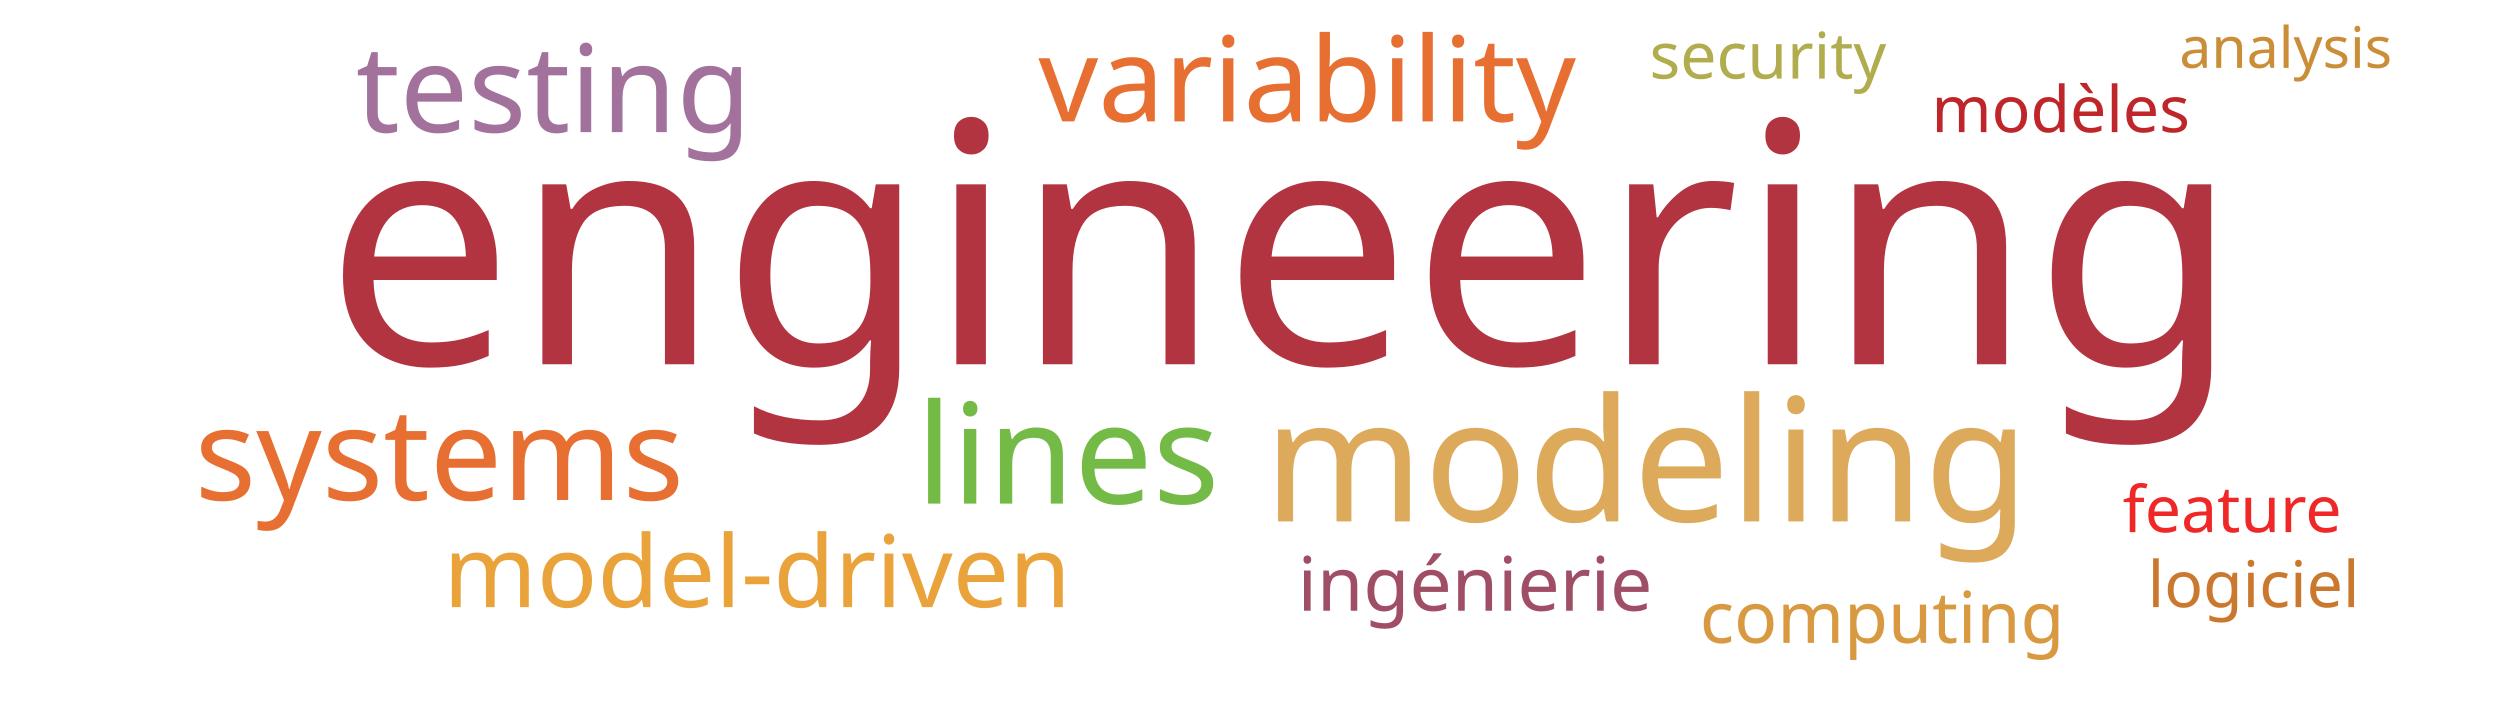
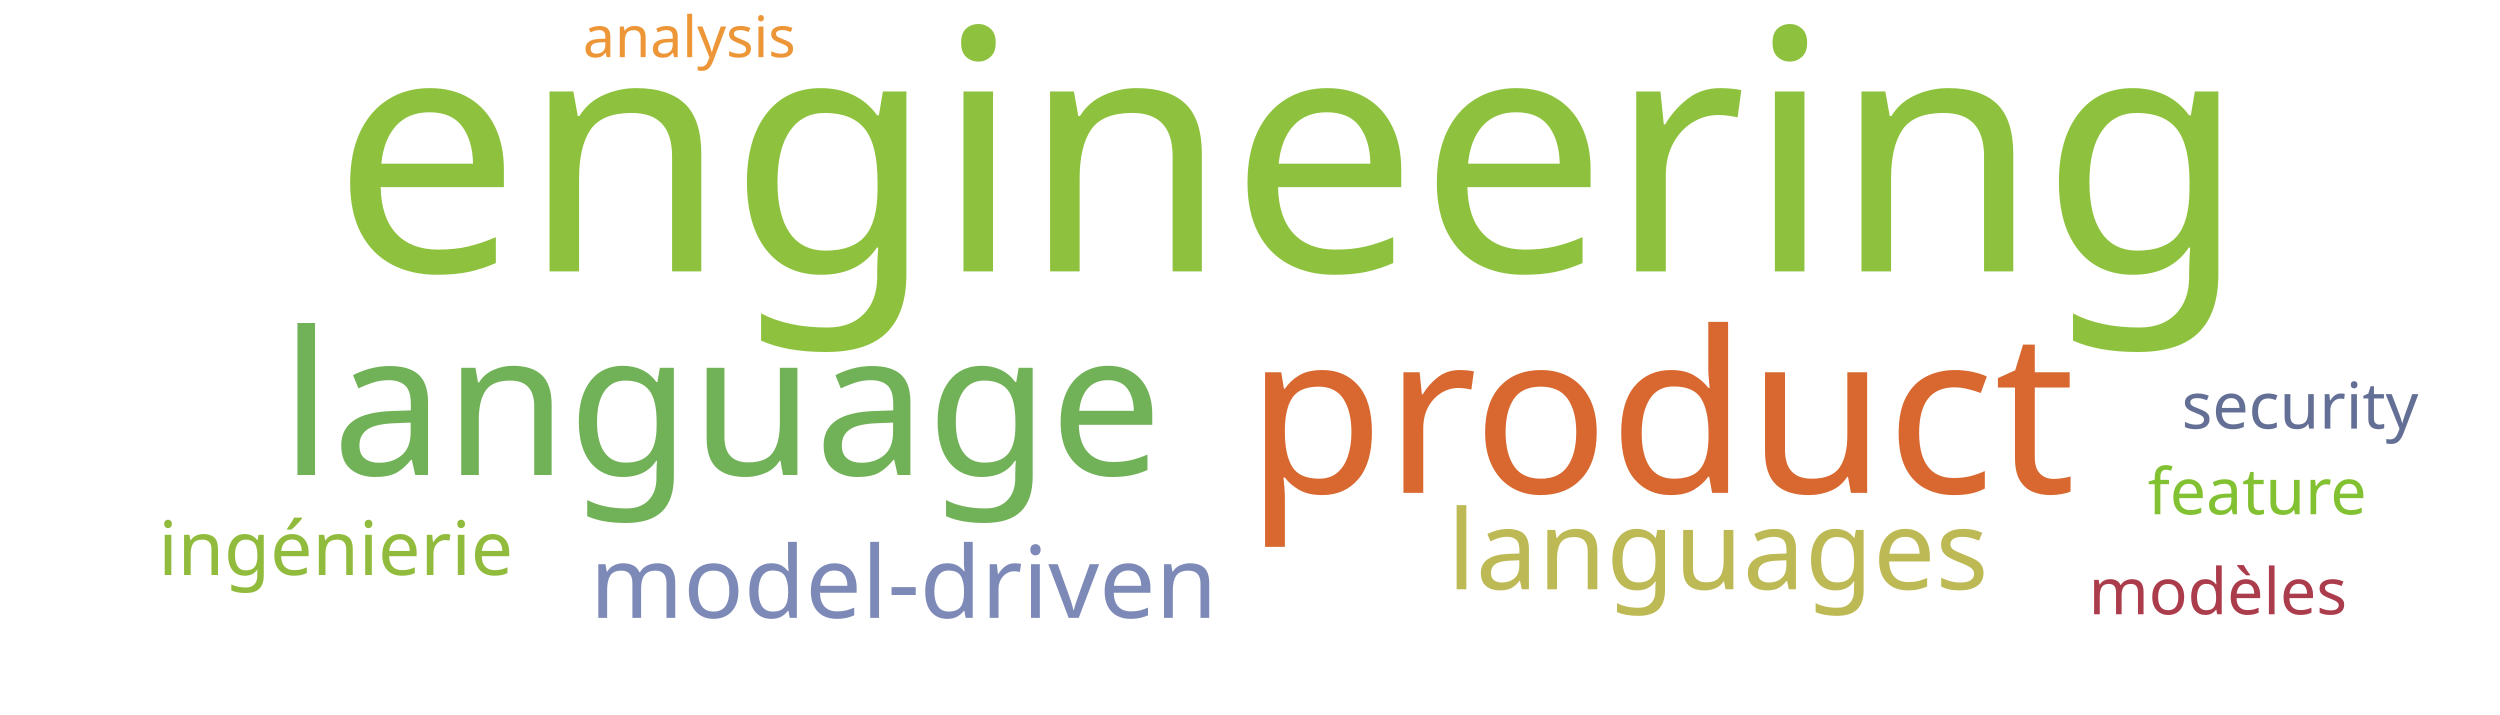
<svg xmlns="http://www.w3.org/2000/svg" width="700" height="200">
  <g transform="translate(350, 100)">
-     <text text-anchor="middle" style="font-family: Impact; font-size: 94px; fill: #b23440" transform="translate(9,2)rotate(0)">engineering</text>
-     <text text-anchor="middle" style="font-family: Impact; font-size: 48px; fill: #ddaa5c" transform="translate(111,46)rotate(0)">modeling</text>
-     <text text-anchor="middle" style="font-family: Impact; font-size: 39px; fill: #74ba46" transform="translate(-51,41)rotate(0)">lines</text>
-     <text text-anchor="middle" style="font-family: Impact; font-size: 36px; fill: #e76f31" transform="translate(-227,40)rotate(0)">systems</text>
-     <text text-anchor="middle" style="font-family: Impact; font-size: 34px; fill: #a2729c" transform="translate(-195,-63)rotate(0)">testing</text>
-     <text text-anchor="middle" style="font-family: Impact; font-size: 33px; fill: #e76f31" transform="translate(16,-66)rotate(0)">variability</text>
-     <text text-anchor="middle" style="font-family: Impact; font-size: 28px; fill: #eaa23b" transform="translate(-138,70)rotate(0)">model-driven</text>
-     <text text-anchor="middle" style="font-family: Impact; font-size: 21px; fill: #9f4e66" transform="translate(63,71)rotate(0)">ingénierie</text>
-     <text text-anchor="middle" style="font-family: Impact; font-size: 20px; fill: #d89940" transform="translate(177,80)rotate(0)">computing</text>
-     <text text-anchor="middle" style="font-family: Impact; font-size: 18px; fill: #b1ad4e" transform="translate(145,-78)rotate(0)">security</text>
-     <text text-anchor="middle" style="font-family: Impact; font-size: 18px; fill: #ef2727" transform="translate(275,49)rotate(0)">feature</text>
-     <text text-anchor="middle" style="font-family: Impact; font-size: 18px; fill: #bf262a" transform="translate(227,-63)rotate(0)">modèles</text>
-     <text text-anchor="middle" style="font-family: Impact; font-size: 18px; fill: #cb782f" transform="translate(281,70)rotate(0)">logiciel</text>
-     <text text-anchor="middle" style="font-family: Impact; font-size: 16px; fill: #ca8e38" transform="translate(290,-81)rotate(0)">analysis</text>
+     <text text-anchor="middle" style="font-family: Impact; font-size: 94px; fill: #8ec23e" transform="translate(11,-24)rotate(0)">engineering</text>
+     <text text-anchor="middle" style="font-family: Impact; font-size: 63px; fill: #d8682f" transform="translate(115,38)rotate(0)">product</text>
+     <text text-anchor="middle" style="font-family: Impact; font-size: 56px; fill: #71b258" transform="translate(-148,33)rotate(0)">language</text>
+     <text text-anchor="middle" style="font-family: Impact; font-size: 31px; fill: #bdb954" transform="translate(131,65)rotate(0)">languages</text>
+     <text text-anchor="middle" style="font-family: Impact; font-size: 28px; fill: #7d89b7" transform="translate(-97,73)rotate(0)">model-driven</text>
+     <text text-anchor="middle" style="font-family: Impact; font-size: 21px; fill: #91bb3c" transform="translate(-256,61)rotate(0)">ingénierie</text>
+     <text text-anchor="middle" style="font-family: Impact; font-size: 18px; fill: #636f94" transform="translate(294,20)rotate(0)">security</text>
+     <text text-anchor="middle" style="font-family: Impact; font-size: 18px; fill: #82c131" transform="translate(282,44)rotate(0)">feature</text>
+     <text text-anchor="middle" style="font-family: Impact; font-size: 18px; fill: #ab3c4b" transform="translate(271,72)rotate(0)">modèles</text>
+     <text text-anchor="middle" style="font-family: Impact; font-size: 16px; fill: #ec9637" transform="translate(-157,-84)rotate(0)">analysis</text>
  </g>
</svg>
